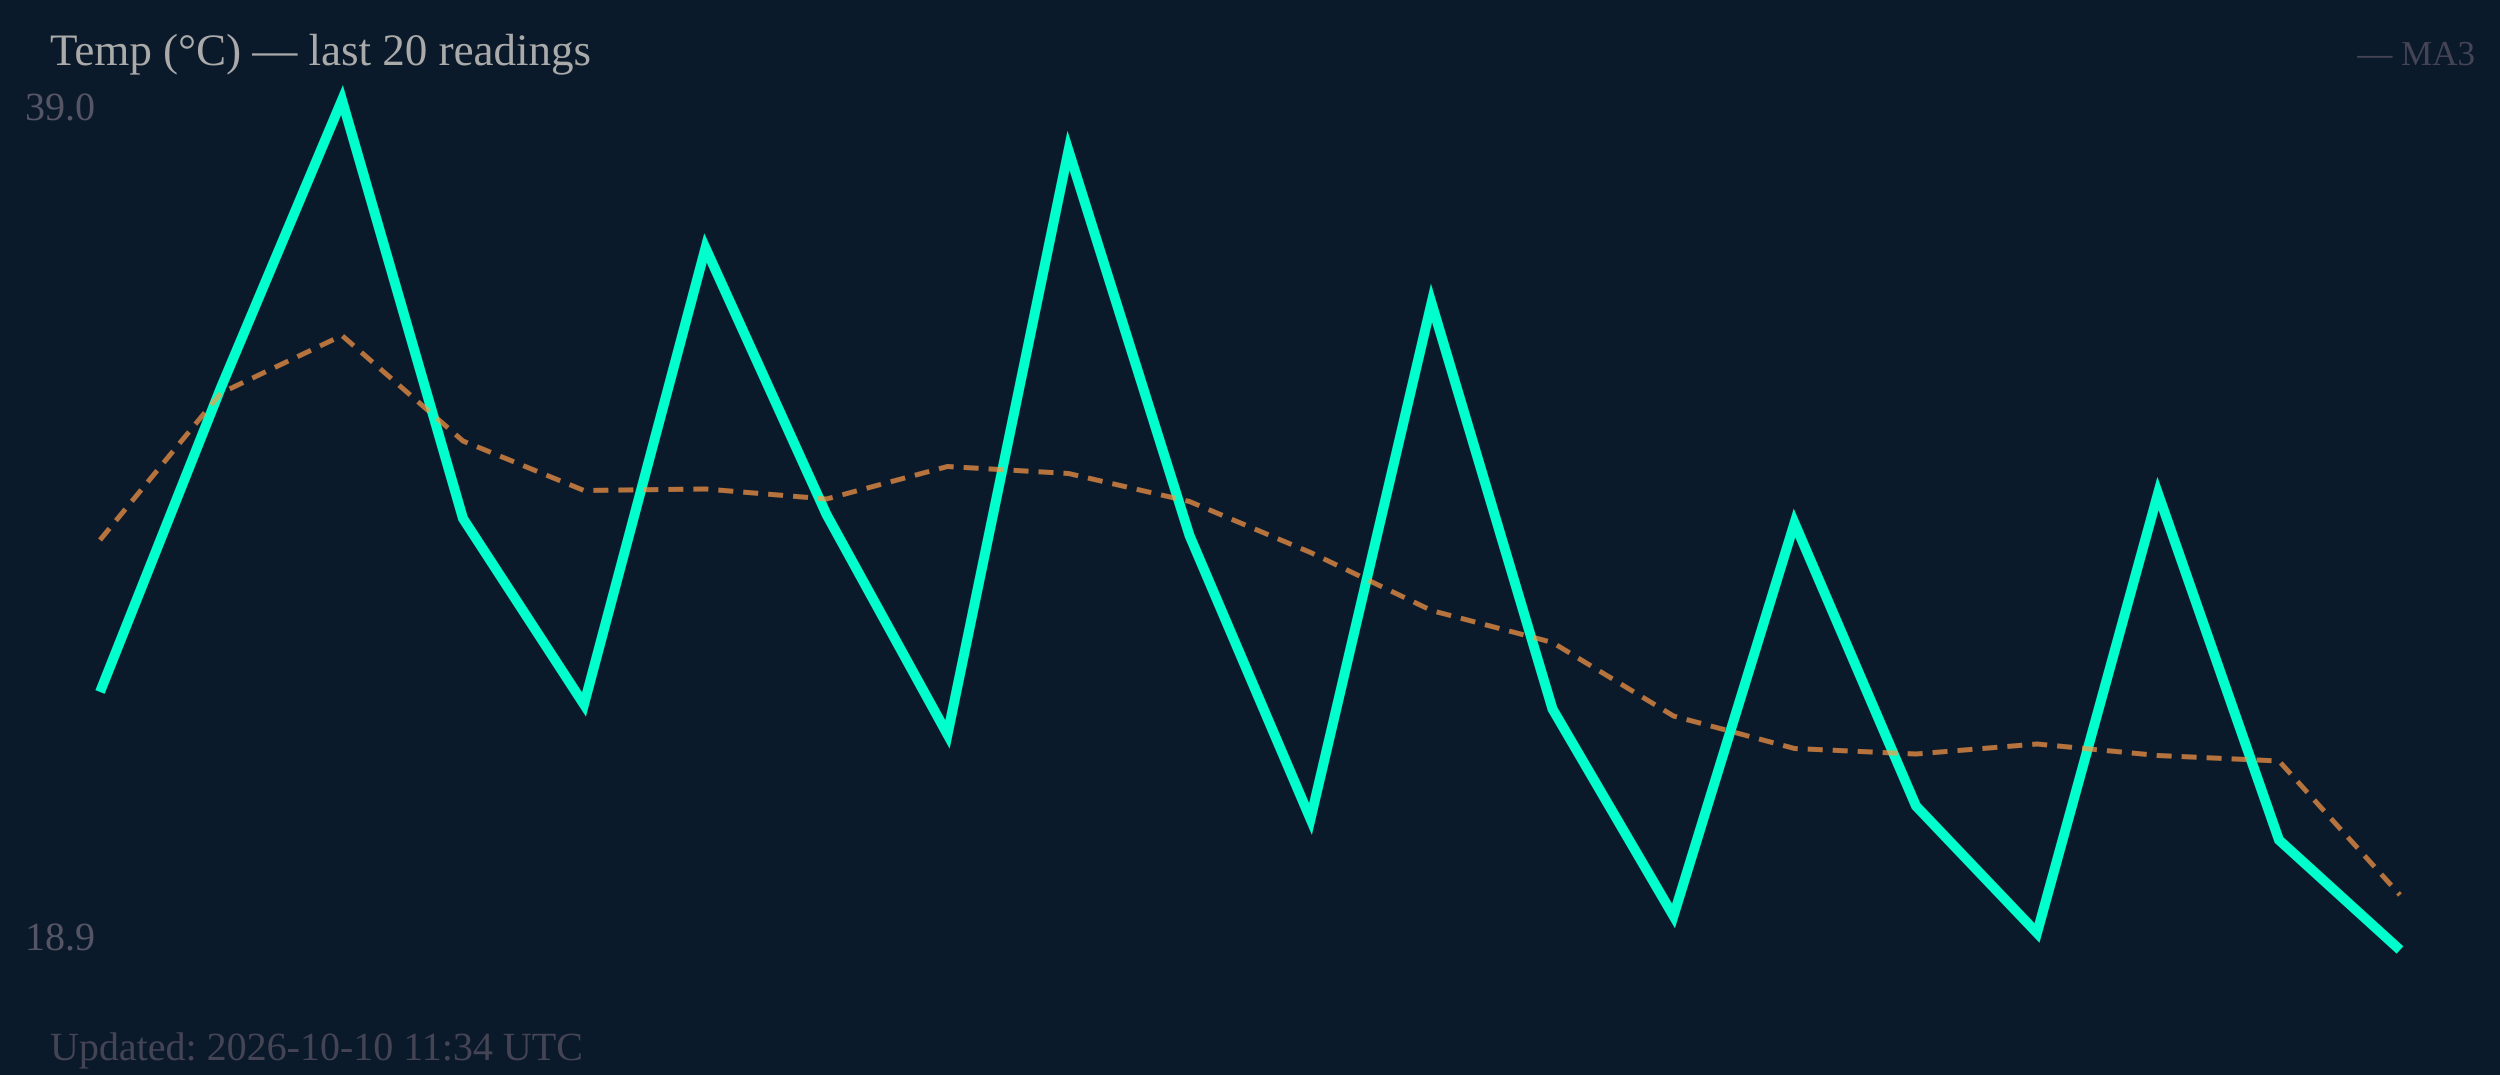
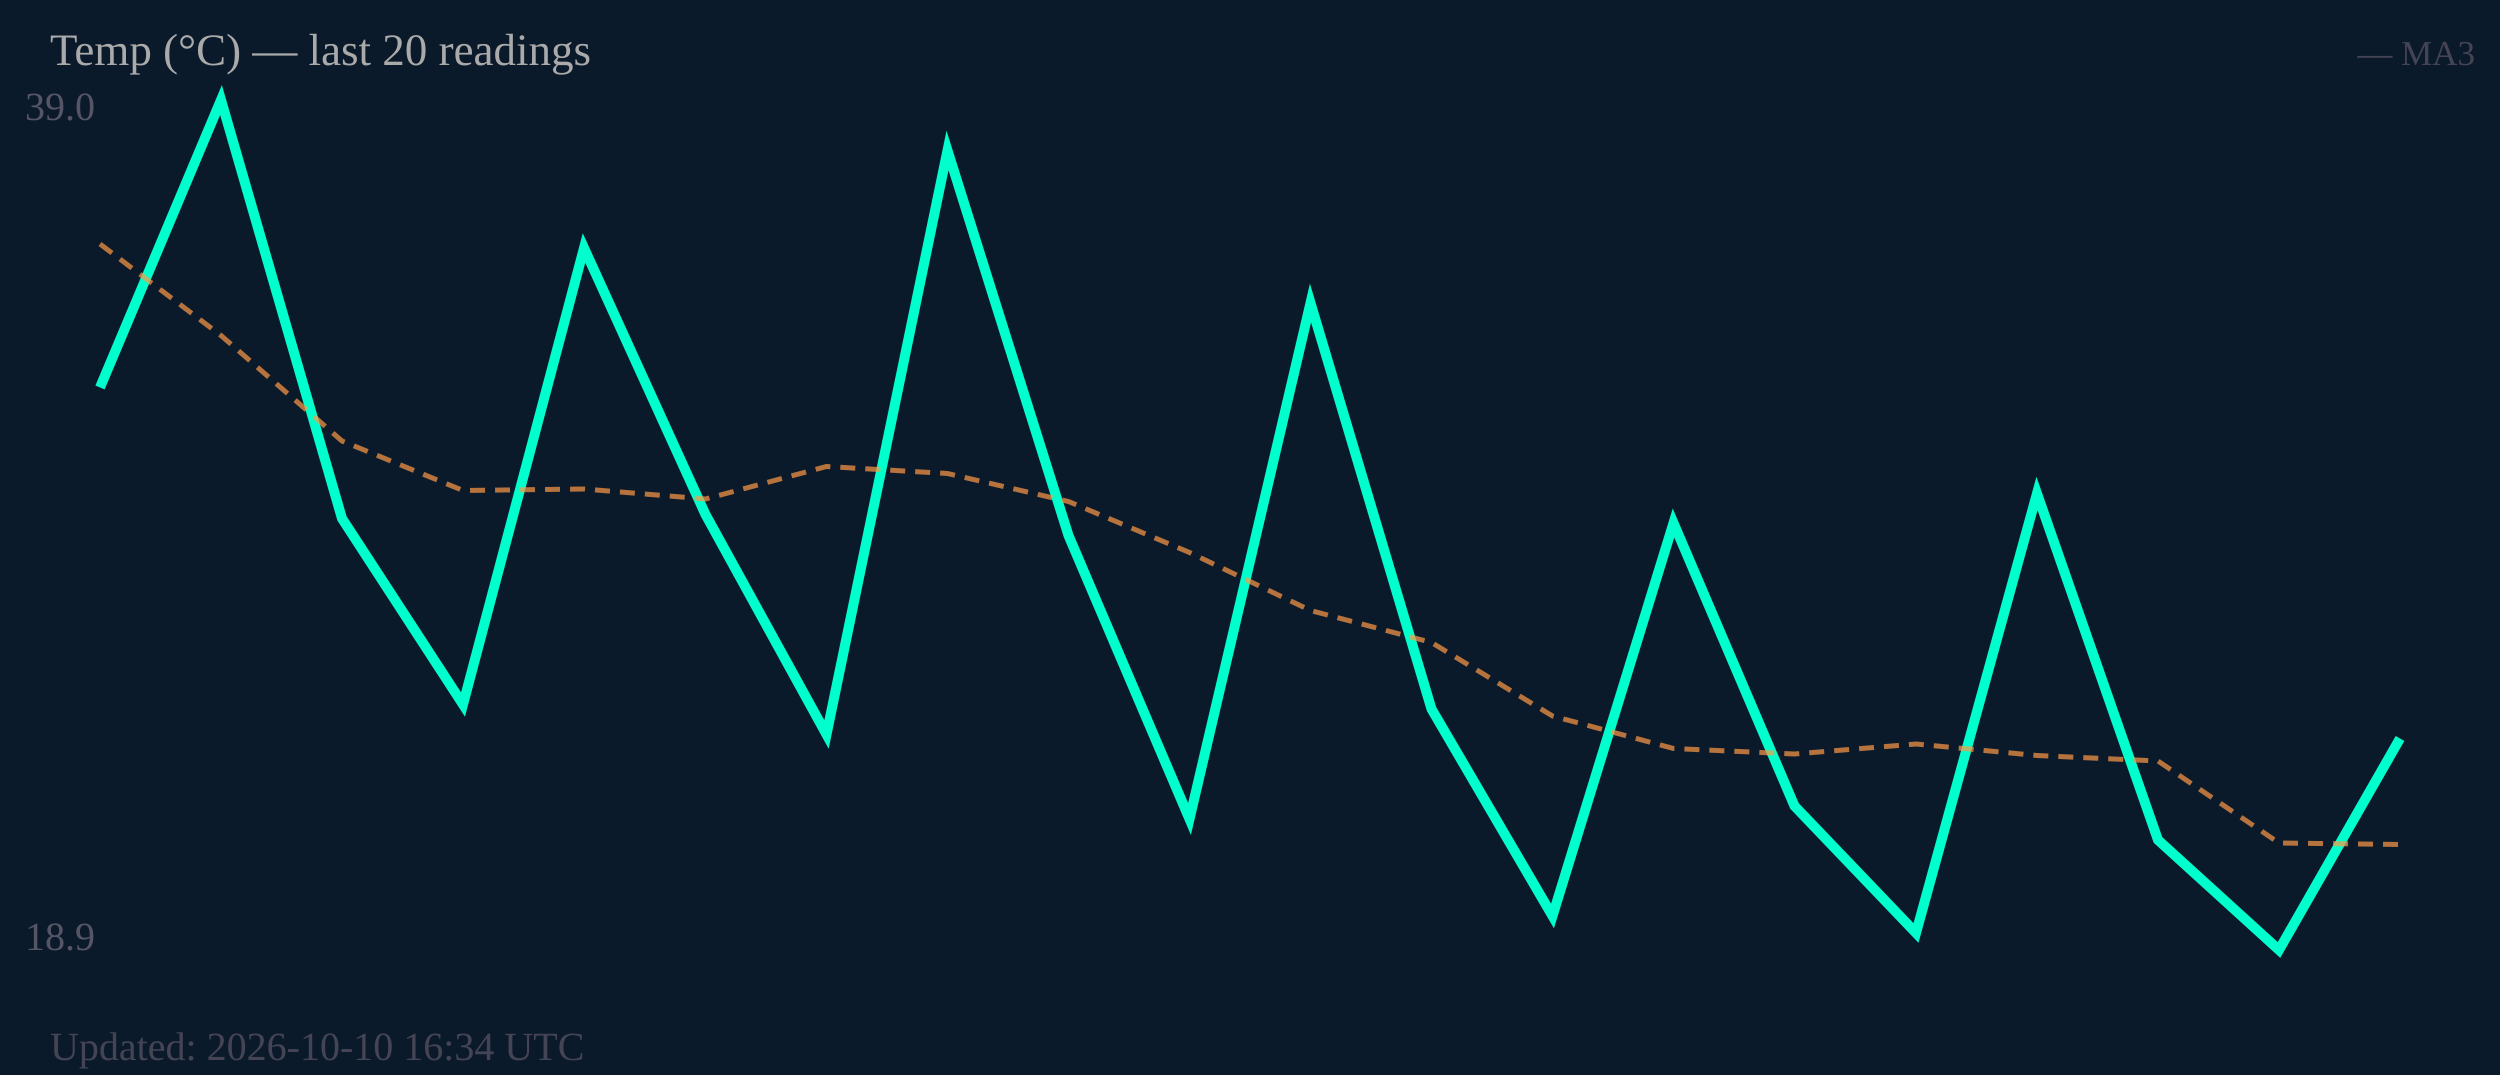
<svg xmlns="http://www.w3.org/2000/svg" width="500" height="215" viewBox="0 0 500 215">
  <rect width="500" height="215" fill="#0b1a2a" />
  <text x="5" y="24" font-size="8" fill="#556">39.0</text>
  <text x="5" y="190" font-size="8" fill="#556">18.9</text>
-   <polyline fill="none" stroke="#00ffcc" stroke-width="2" points="20.0,138.4 44.2,77.5 68.4,20.0 92.6,103.7 116.8,140.9 141.1,49.6 165.3,102.9 189.5,146.9 213.7,30.1 237.9,107.1 262.1,163.8 286.3,60.6 310.5,141.8 334.7,183.2 358.9,104.6 383.2,161.2 407.4,186.6 431.6,98.7 455.8,168.0 480.0,190.0" />
-   <polyline fill="none" stroke="#ff9944" stroke-width="1" stroke-dasharray="3,2" opacity="0.7" points="20.0,108.0 44.2,78.6 68.4,67.1 92.6,88.2 116.8,98.1 141.1,97.8 165.3,99.8 189.5,93.3 213.7,94.7 237.9,100.3 262.1,110.5 286.3,122.1 310.5,128.5 334.7,143.2 358.9,149.7 383.2,150.8 407.4,148.8 431.6,151.1 455.8,152.2 480.0,179.0" />
+   <polyline fill="none" stroke="#00ffcc" stroke-width="2" points="20.0,77.5 44.2,20.0 68.4,103.7 92.6,140.9 116.8,49.6 141.1,102.9 165.3,146.9 189.5,30.1 213.7,107.1 237.9,163.8 262.1,60.6 286.3,141.8 310.5,183.2 334.7,104.6 358.9,161.2 383.2,186.6 407.4,98.7 431.6,168.0 455.8,190.0 480.0,147.7" />
+   <polyline fill="none" stroke="#ff9944" stroke-width="1" stroke-dasharray="3,2" opacity="0.7" points="20.0,48.8 44.2,67.1 68.4,88.2 92.6,98.1 116.8,97.8 141.1,99.8 165.3,93.3 189.5,94.7 213.7,100.3 237.9,110.5 262.1,122.1 286.3,128.5 310.5,143.2 334.7,149.7 358.9,150.8 383.2,148.8 407.4,151.1 431.6,152.2 455.8,168.6 480.0,168.9" />
  <text x="10" y="13" font-size="9" fill="#aaa">Temp (°C) — last 20 readings</text>
  <text x="495" y="13" font-size="7" fill="#445" text-anchor="end">— MA3</text>
-   <text x="10" y="212" font-size="8" fill="#445">Updated: 2026-10-10 11:34 UTC</text>
+   <text x="10" y="212" font-size="8" fill="#445">Updated: 2026-10-10 16:34 UTC</text>
</svg>
